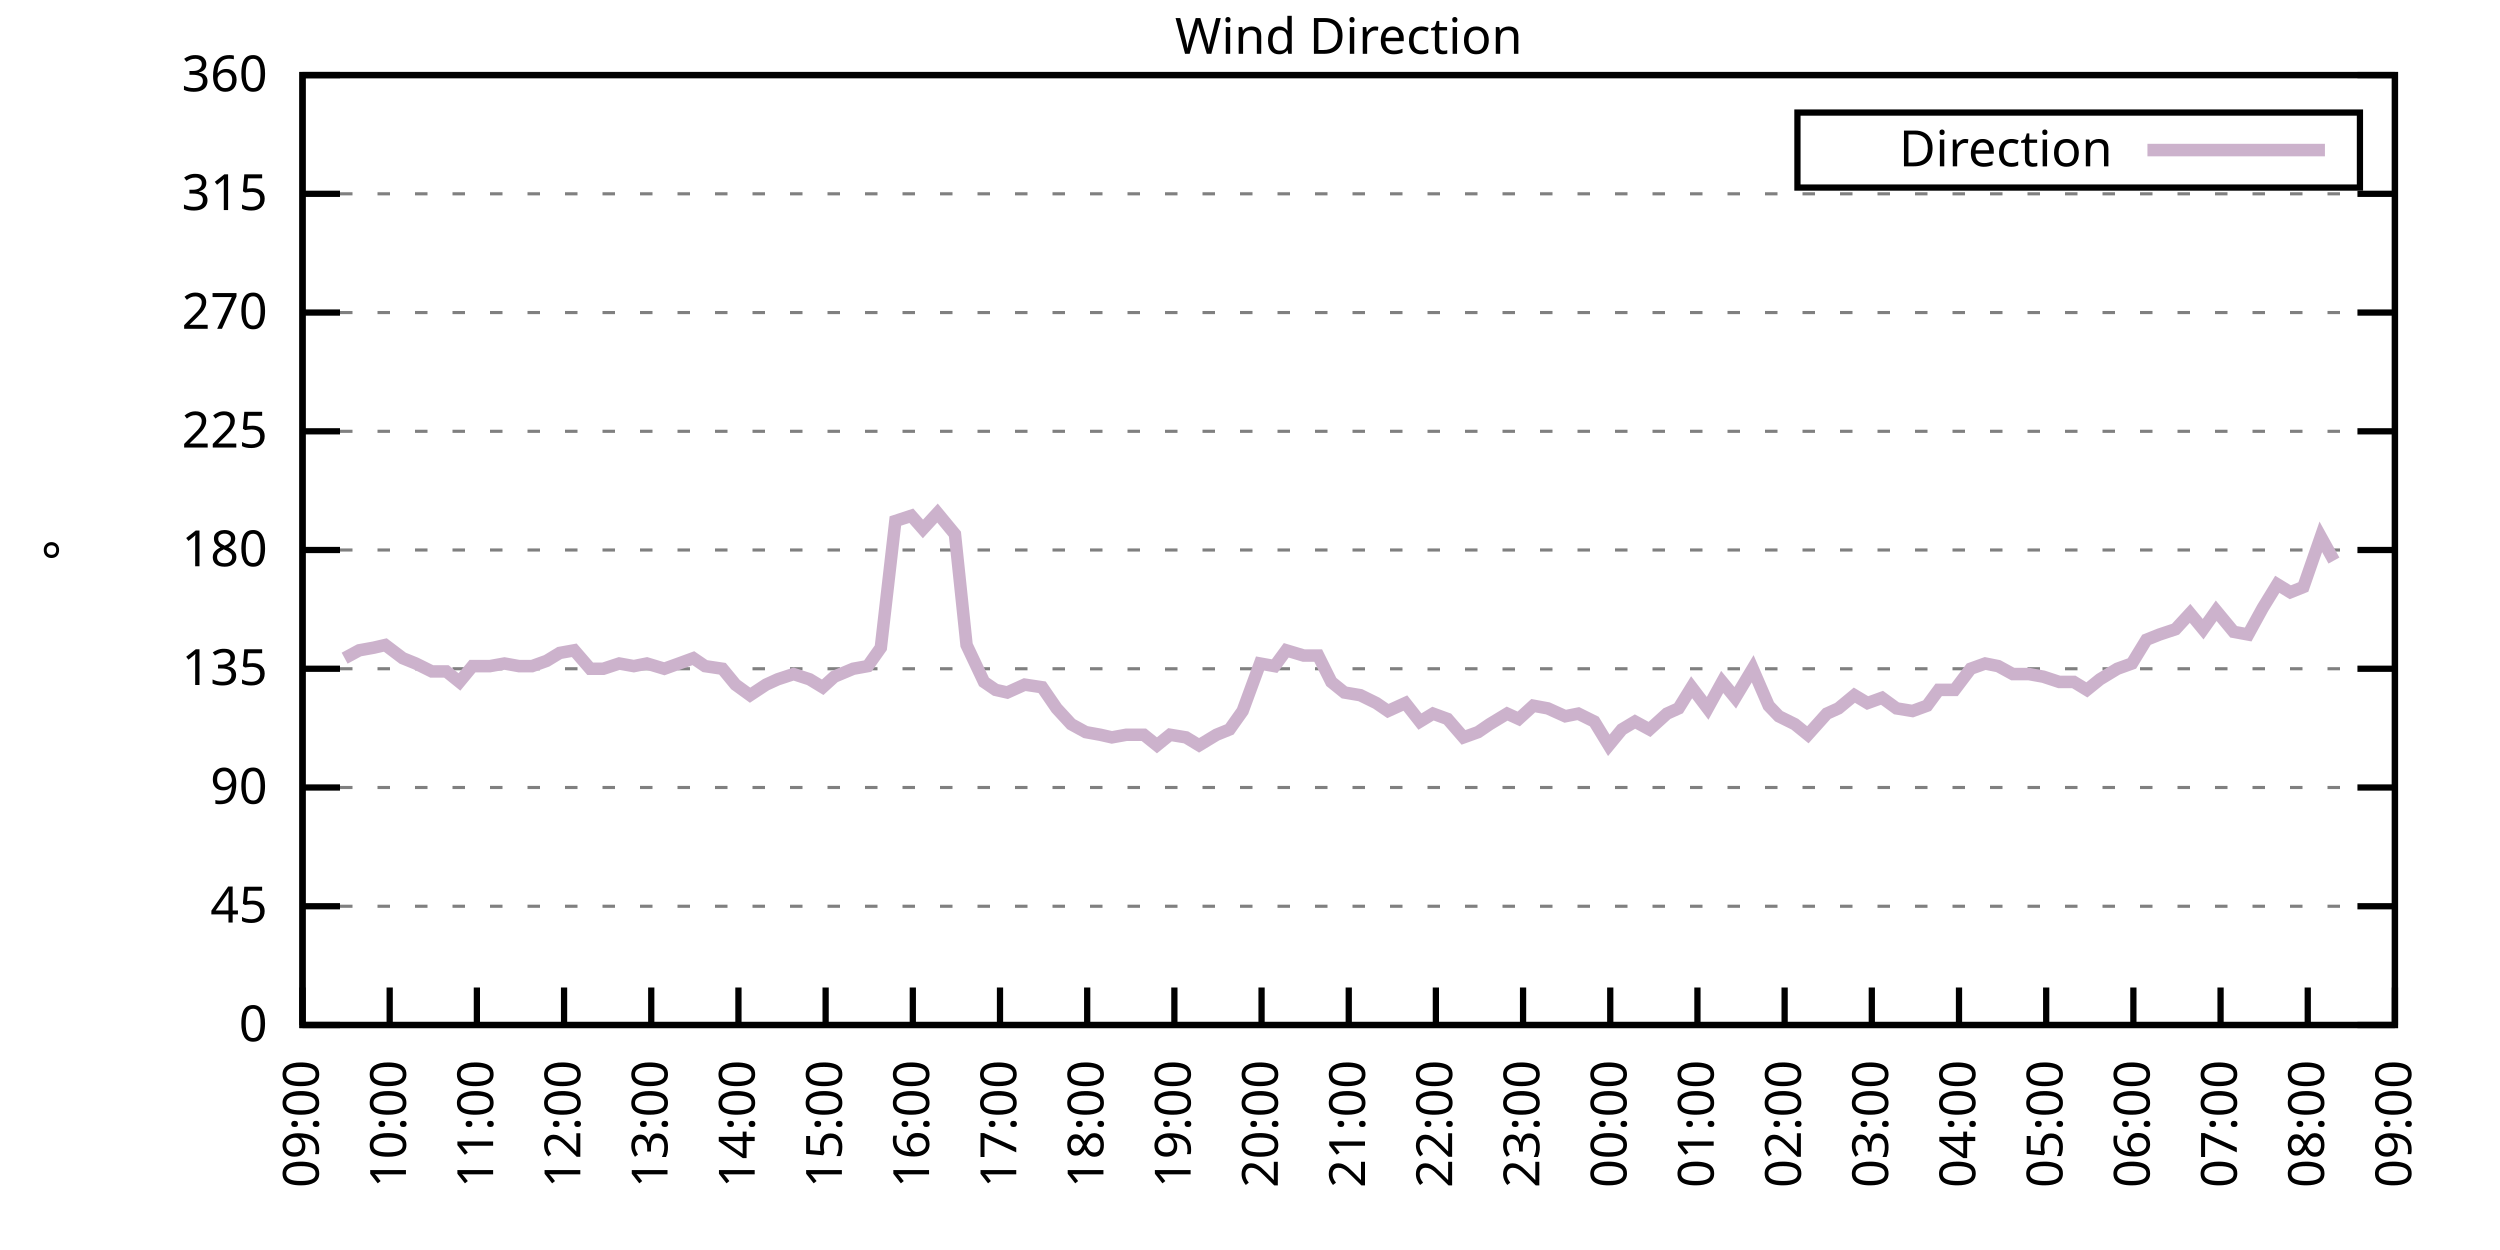
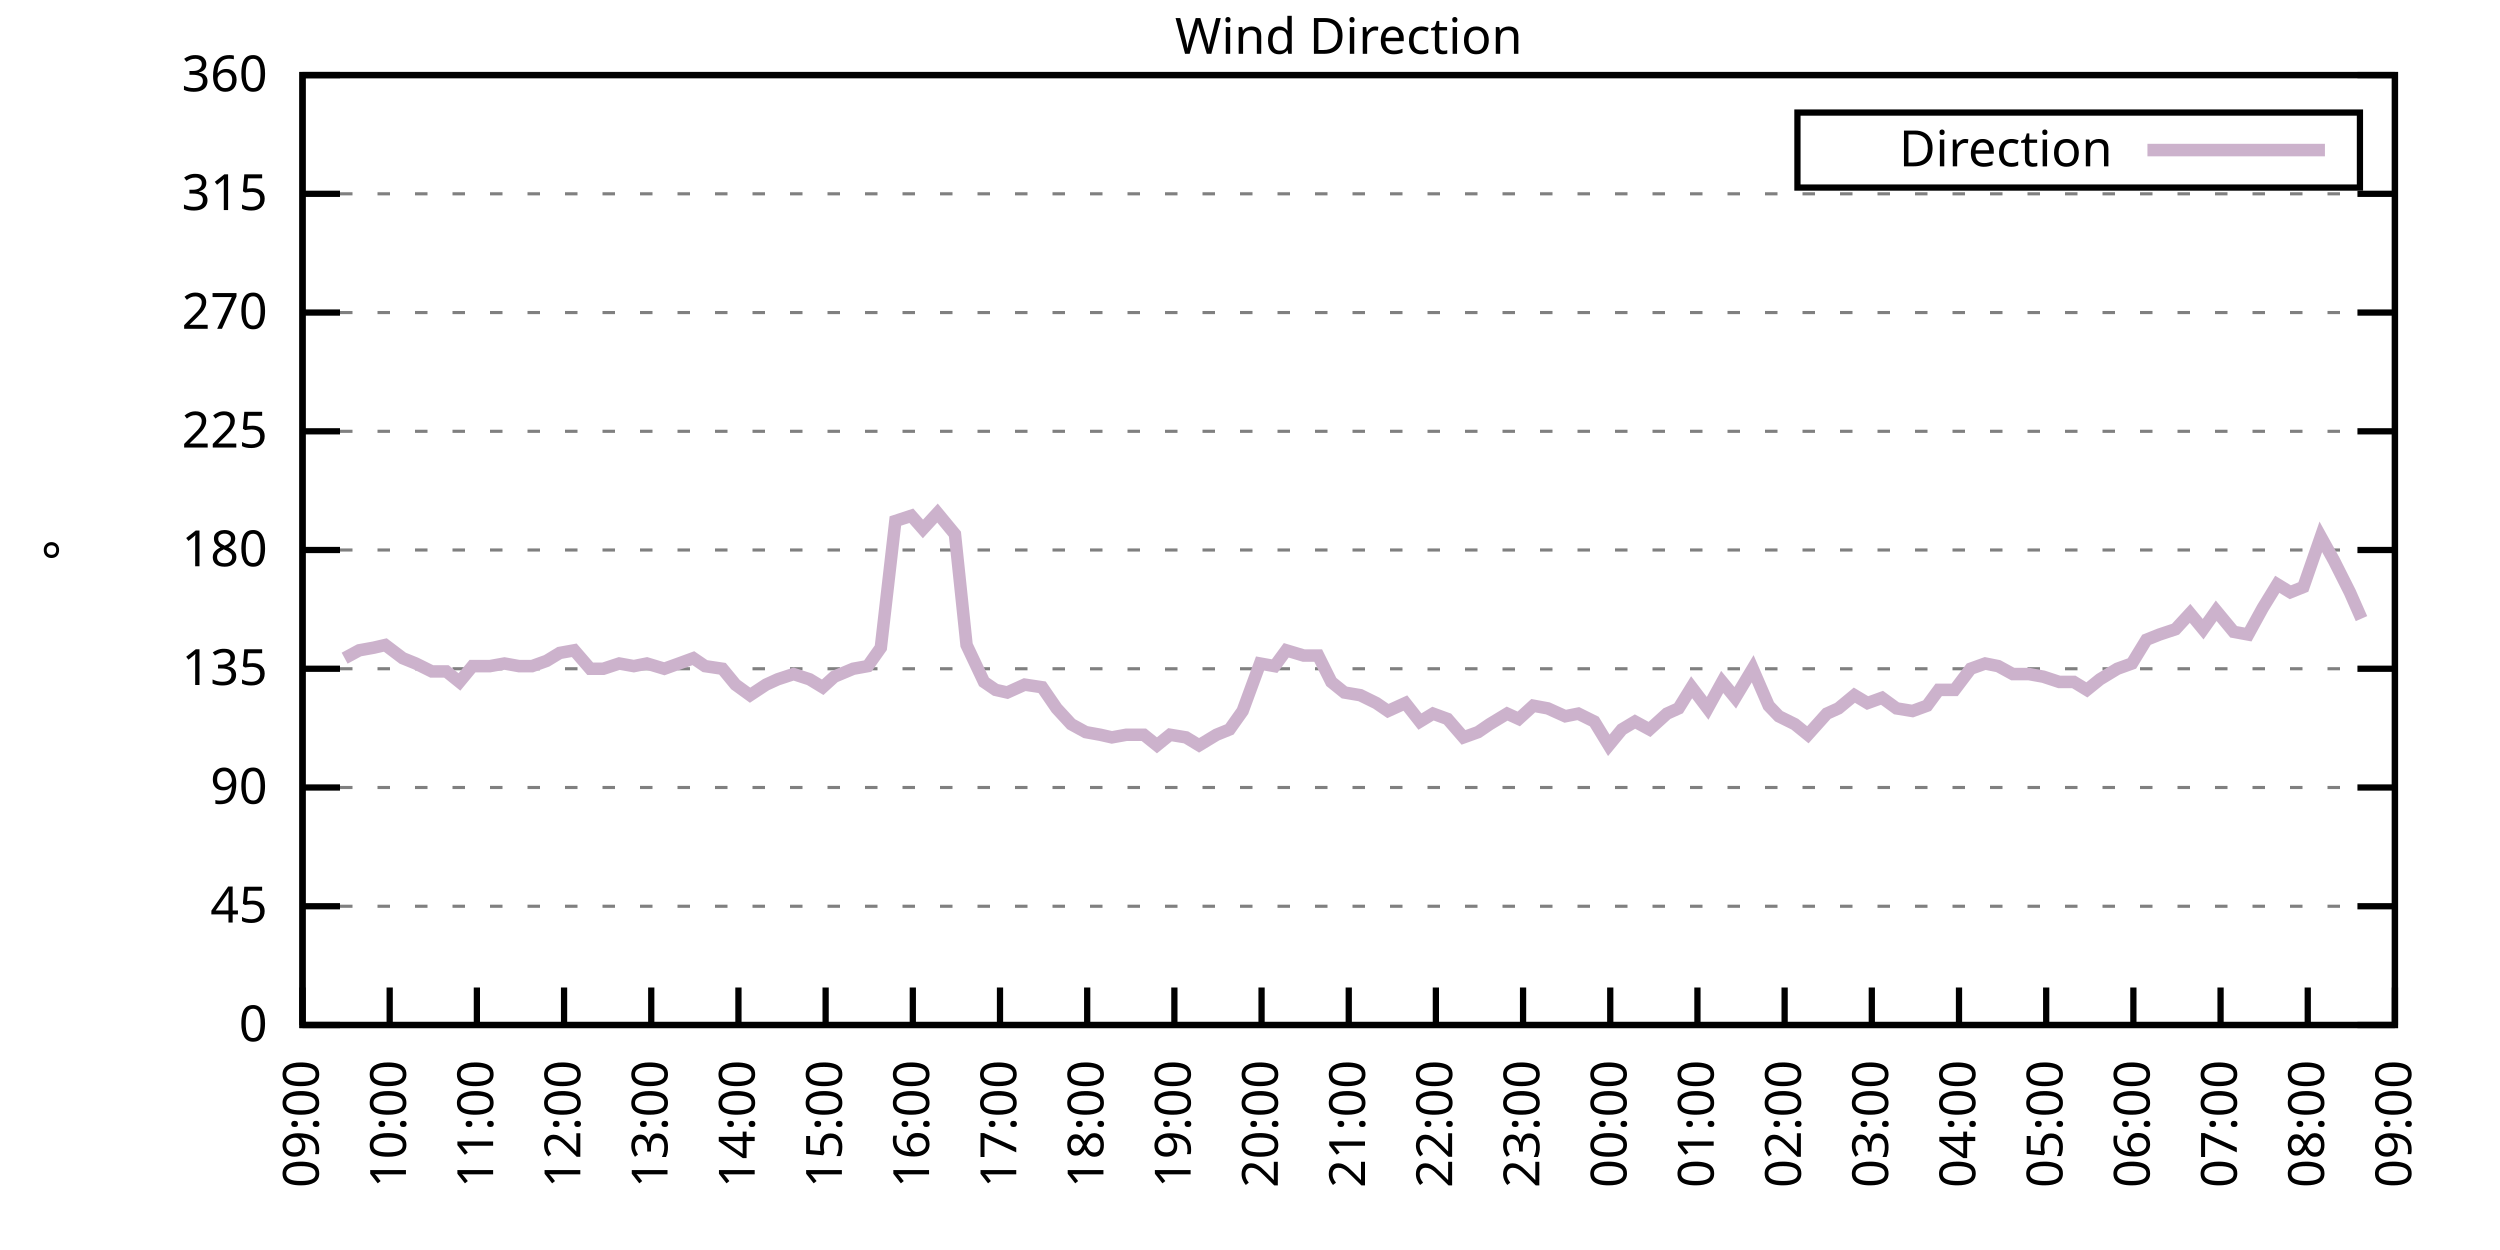
<svg xmlns="http://www.w3.org/2000/svg" xmlns:xlink="http://www.w3.org/1999/xlink" width="400" height="200" viewBox="0 0 400 200">
  <g id="gnuplot_canvas">
    <rect x="0" y="0" width="400" height="200" fill="none" />
    <defs>
      <circle id="gpDot" r="0.5" stroke-width="0.5" stroke="currentColor" />
      <path id="gpPt0" stroke-width="0.333" stroke="currentColor" d="M-1,0 h2 M0,-1 v2" />
      <path id="gpPt1" stroke-width="0.333" stroke="currentColor" d="M-1,-1 L1,1 M1,-1 L-1,1" />
      <path id="gpPt2" stroke-width="0.333" stroke="currentColor" d="M-1,0 L1,0 M0,-1 L0,1 M-1,-1 L1,1 M-1,1 L1,-1" />
      <rect id="gpPt3" stroke-width="0.333" stroke="currentColor" x="-1" y="-1" width="2" height="2" />
      <rect id="gpPt4" stroke-width="0.333" stroke="currentColor" fill="currentColor" x="-1" y="-1" width="2" height="2" />
      <circle id="gpPt5" stroke-width="0.333" stroke="currentColor" cx="0" cy="0" r="1" />
      <use xlink:href="#gpPt5" id="gpPt6" fill="currentColor" stroke="none" />
      <path id="gpPt7" stroke-width="0.333" stroke="currentColor" d="M0,-1.33 L-1.33,0.67 L1.33,0.67 z" />
      <use xlink:href="#gpPt7" id="gpPt8" fill="currentColor" stroke="none" />
      <use xlink:href="#gpPt7" id="gpPt9" stroke="currentColor" transform="rotate(180)" />
      <use xlink:href="#gpPt9" id="gpPt10" fill="currentColor" stroke="none" />
      <use xlink:href="#gpPt3" id="gpPt11" stroke="currentColor" transform="rotate(45)" />
      <use xlink:href="#gpPt11" id="gpPt12" fill="currentColor" stroke="none" />
      <path id="gpPt13" stroke-width="0.333" stroke="currentColor" d="M0,1.330 L1.265,0.411 L0.782,-1.067 L-0.782,-1.076 L-1.265,0.411 z" />
      <use xlink:href="#gpPt13" id="gpPt14" fill="currentColor" stroke="none" />
      <filter id="textbox" filterUnits="objectBoundingBox" x="0" y="0" height="1" width="1">
        <feFlood flood-color="white" flood-opacity="1" result="bgnd" />
        <feComposite in="SourceGraphic" in2="bgnd" operator="atop" />
      </filter>
      <filter id="greybox" filterUnits="objectBoundingBox" x="0" y="0" height="1" width="1">
        <feFlood flood-color="lightgrey" flood-opacity="1" result="grey" />
        <feComposite in="SourceGraphic" in2="grey" operator="atop" />
      </filter>
    </defs>
    <g fill="none" color="white" stroke="currentColor" stroke-width="1.00" stroke-linecap="butt" stroke-linejoin="miter">
</g>
    <g fill="none" color="black" stroke="currentColor" stroke-width="1.00" stroke-linecap="butt" stroke-linejoin="miter">
      <g stroke="none" shape-rendering="crispEdges">
        <polygon fill="rgb(255, 255, 255)" points="48.40,164.00 383.18,164.00 383.18,12.02 48.40,12.02 " />
      </g>
    </g>
    <g fill="none" color="black" stroke="currentColor" stroke-width="1.00" stroke-linecap="butt" stroke-linejoin="miter">
</g>
    <g fill="none" color="black" stroke="black" stroke-width="0.50" stroke-linecap="butt" stroke-linejoin="miter">
</g>
    <g fill="none" color="gray" stroke="currentColor" stroke-width="0.50" stroke-linecap="butt" stroke-linejoin="miter">
      <path stroke="gray" stroke-dasharray="2,4" class="gridline" d="M48.40,164.00 L383.19,164.00  " />
    </g>
    <g fill="none" color="gray" stroke="gray" stroke-width="1.00" stroke-linecap="butt" stroke-linejoin="miter">
</g>
    <g fill="none" color="black" stroke="currentColor" stroke-width="1.00" stroke-linecap="butt" stroke-linejoin="miter">
      <path stroke="black" d="M48.40,164.00 L54.40,164.00 M383.19,164.00 L377.19,164.00  " />
      <g transform="translate(42.80,166.60)" stroke="none" fill="black" font-family="Sans" font-size="8.00" text-anchor="end">
        <text>
          <tspan font-family="Sans"> 0</tspan>
        </text>
      </g>
    </g>
    <g fill="none" color="black" stroke="currentColor" stroke-width="1.00" stroke-linecap="butt" stroke-linejoin="miter">
</g>
    <g fill="none" color="black" stroke="black" stroke-width="0.50" stroke-linecap="butt" stroke-linejoin="miter">
</g>
    <g fill="none" color="gray" stroke="currentColor" stroke-width="0.50" stroke-linecap="butt" stroke-linejoin="miter">
      <path stroke="gray" stroke-dasharray="2,4" class="gridline" d="M48.40,145.00 L383.19,145.00  " />
    </g>
    <g fill="none" color="gray" stroke="gray" stroke-width="1.00" stroke-linecap="butt" stroke-linejoin="miter">
</g>
    <g fill="none" color="black" stroke="currentColor" stroke-width="1.00" stroke-linecap="butt" stroke-linejoin="miter">
      <path stroke="black" d="M48.40,145.00 L54.40,145.00 M383.19,145.00 L377.19,145.00  " />
      <g transform="translate(42.80,147.60)" stroke="none" fill="black" font-family="Sans" font-size="8.00" text-anchor="end">
        <text>
          <tspan font-family="Sans"> 45</tspan>
        </text>
      </g>
    </g>
    <g fill="none" color="black" stroke="currentColor" stroke-width="1.00" stroke-linecap="butt" stroke-linejoin="miter">
</g>
    <g fill="none" color="black" stroke="black" stroke-width="0.50" stroke-linecap="butt" stroke-linejoin="miter">
</g>
    <g fill="none" color="gray" stroke="currentColor" stroke-width="0.50" stroke-linecap="butt" stroke-linejoin="miter">
      <path stroke="gray" stroke-dasharray="2,4" class="gridline" d="M48.40,126.00 L383.19,126.00  " />
    </g>
    <g fill="none" color="gray" stroke="gray" stroke-width="1.00" stroke-linecap="butt" stroke-linejoin="miter">
</g>
    <g fill="none" color="black" stroke="currentColor" stroke-width="1.00" stroke-linecap="butt" stroke-linejoin="miter">
      <path stroke="black" d="M48.40,126.00 L54.40,126.00 M383.19,126.00 L377.19,126.00  " />
      <g transform="translate(42.80,128.60)" stroke="none" fill="black" font-family="Sans" font-size="8.00" text-anchor="end">
        <text>
          <tspan font-family="Sans"> 90</tspan>
        </text>
      </g>
    </g>
    <g fill="none" color="black" stroke="currentColor" stroke-width="1.00" stroke-linecap="butt" stroke-linejoin="miter">
</g>
    <g fill="none" color="black" stroke="black" stroke-width="0.50" stroke-linecap="butt" stroke-linejoin="miter">
</g>
    <g fill="none" color="gray" stroke="currentColor" stroke-width="0.50" stroke-linecap="butt" stroke-linejoin="miter">
      <path stroke="gray" stroke-dasharray="2,4" class="gridline" d="M48.40,107.00 L383.19,107.00  " />
    </g>
    <g fill="none" color="gray" stroke="gray" stroke-width="1.00" stroke-linecap="butt" stroke-linejoin="miter">
</g>
    <g fill="none" color="black" stroke="currentColor" stroke-width="1.00" stroke-linecap="butt" stroke-linejoin="miter">
      <path stroke="black" d="M48.40,107.00 L54.40,107.00 M383.19,107.00 L377.19,107.00  " />
      <g transform="translate(42.80,109.60)" stroke="none" fill="black" font-family="Sans" font-size="8.00" text-anchor="end">
        <text>
          <tspan font-family="Sans"> 135</tspan>
        </text>
      </g>
    </g>
    <g fill="none" color="black" stroke="currentColor" stroke-width="1.00" stroke-linecap="butt" stroke-linejoin="miter">
</g>
    <g fill="none" color="black" stroke="black" stroke-width="0.50" stroke-linecap="butt" stroke-linejoin="miter">
</g>
    <g fill="none" color="gray" stroke="currentColor" stroke-width="0.50" stroke-linecap="butt" stroke-linejoin="miter">
      <path stroke="gray" stroke-dasharray="2,4" class="gridline" d="M48.40,88.00 L383.19,88.00  " />
    </g>
    <g fill="none" color="gray" stroke="gray" stroke-width="1.00" stroke-linecap="butt" stroke-linejoin="miter">
</g>
    <g fill="none" color="black" stroke="currentColor" stroke-width="1.00" stroke-linecap="butt" stroke-linejoin="miter">
      <path stroke="black" d="M48.40,88.00 L54.40,88.00 M383.19,88.00 L377.19,88.00  " />
      <g transform="translate(42.80,90.60)" stroke="none" fill="black" font-family="Sans" font-size="8.00" text-anchor="end">
        <text>
          <tspan font-family="Sans"> 180</tspan>
        </text>
      </g>
    </g>
    <g fill="none" color="black" stroke="currentColor" stroke-width="1.00" stroke-linecap="butt" stroke-linejoin="miter">
</g>
    <g fill="none" color="black" stroke="black" stroke-width="0.50" stroke-linecap="butt" stroke-linejoin="miter">
</g>
    <g fill="none" color="gray" stroke="currentColor" stroke-width="0.50" stroke-linecap="butt" stroke-linejoin="miter">
      <path stroke="gray" stroke-dasharray="2,4" class="gridline" d="M48.40,69.01 L383.19,69.01  " />
    </g>
    <g fill="none" color="gray" stroke="gray" stroke-width="1.00" stroke-linecap="butt" stroke-linejoin="miter">
</g>
    <g fill="none" color="black" stroke="currentColor" stroke-width="1.00" stroke-linecap="butt" stroke-linejoin="miter">
      <path stroke="black" d="M48.40,69.01 L54.40,69.01 M383.19,69.01 L377.19,69.01  " />
      <g transform="translate(42.80,71.61)" stroke="none" fill="black" font-family="Sans" font-size="8.00" text-anchor="end">
        <text>
          <tspan font-family="Sans"> 225</tspan>
        </text>
      </g>
    </g>
    <g fill="none" color="black" stroke="currentColor" stroke-width="1.00" stroke-linecap="butt" stroke-linejoin="miter">
</g>
    <g fill="none" color="black" stroke="black" stroke-width="0.50" stroke-linecap="butt" stroke-linejoin="miter">
</g>
    <g fill="none" color="gray" stroke="currentColor" stroke-width="0.50" stroke-linecap="butt" stroke-linejoin="miter">
      <path stroke="gray" stroke-dasharray="2,4" class="gridline" d="M48.40,50.01 L383.19,50.01  " />
    </g>
    <g fill="none" color="gray" stroke="gray" stroke-width="1.00" stroke-linecap="butt" stroke-linejoin="miter">
</g>
    <g fill="none" color="black" stroke="currentColor" stroke-width="1.00" stroke-linecap="butt" stroke-linejoin="miter">
      <path stroke="black" d="M48.40,50.01 L54.40,50.01 M383.19,50.01 L377.19,50.01  " />
      <g transform="translate(42.80,52.61)" stroke="none" fill="black" font-family="Sans" font-size="8.00" text-anchor="end">
        <text>
          <tspan font-family="Sans"> 270</tspan>
        </text>
      </g>
    </g>
    <g fill="none" color="black" stroke="currentColor" stroke-width="1.00" stroke-linecap="butt" stroke-linejoin="miter">
</g>
    <g fill="none" color="black" stroke="black" stroke-width="0.50" stroke-linecap="butt" stroke-linejoin="miter">
</g>
    <g fill="none" color="gray" stroke="currentColor" stroke-width="0.50" stroke-linecap="butt" stroke-linejoin="miter">
      <path stroke="gray" stroke-dasharray="2,4" class="gridline" d="M48.40,31.01 L383.19,31.01  " />
    </g>
    <g fill="none" color="gray" stroke="gray" stroke-width="1.00" stroke-linecap="butt" stroke-linejoin="miter">
</g>
    <g fill="none" color="black" stroke="currentColor" stroke-width="1.00" stroke-linecap="butt" stroke-linejoin="miter">
      <path stroke="black" d="M48.40,31.01 L54.40,31.01 M383.19,31.01 L377.19,31.01  " />
      <g transform="translate(42.80,33.61)" stroke="none" fill="black" font-family="Sans" font-size="8.00" text-anchor="end">
        <text>
          <tspan font-family="Sans"> 315</tspan>
        </text>
      </g>
    </g>
    <g fill="none" color="black" stroke="currentColor" stroke-width="1.00" stroke-linecap="butt" stroke-linejoin="miter">
</g>
    <g fill="none" color="black" stroke="black" stroke-width="0.50" stroke-linecap="butt" stroke-linejoin="miter">
</g>
    <g fill="none" color="gray" stroke="currentColor" stroke-width="0.50" stroke-linecap="butt" stroke-linejoin="miter">
      <path stroke="gray" stroke-dasharray="2,4" class="gridline" d="M48.40,12.01 L383.19,12.01  " />
    </g>
    <g fill="none" color="gray" stroke="gray" stroke-width="1.00" stroke-linecap="butt" stroke-linejoin="miter">
</g>
    <g fill="none" color="black" stroke="currentColor" stroke-width="1.00" stroke-linecap="butt" stroke-linejoin="miter">
      <path stroke="black" d="M48.40,12.01 L54.40,12.01 M383.19,12.01 L377.19,12.01  " />
      <g transform="translate(42.80,14.61)" stroke="none" fill="black" font-family="Sans" font-size="8.00" text-anchor="end">
        <text>
          <tspan font-family="Sans"> 360</tspan>
        </text>
      </g>
    </g>
    <g fill="none" color="black" stroke="currentColor" stroke-width="1.00" stroke-linecap="butt" stroke-linejoin="miter">
      <path stroke="black" d="M48.40,164.00 L48.40,158.00  " />
      <g transform="translate(51.00,169.60) rotate(270.00)" stroke="none" fill="black" font-family="Sans" font-size="8.00" text-anchor="end">
        <text>
          <tspan font-family="Sans">09:00</tspan>
        </text>
      </g>
    </g>
    <g fill="none" color="black" stroke="currentColor" stroke-width="1.00" stroke-linecap="butt" stroke-linejoin="miter">
      <path stroke="black" d="M62.35,164.00 L62.35,158.00  " />
      <g transform="translate(64.95,169.60) rotate(270.00)" stroke="none" fill="black" font-family="Sans" font-size="8.00" text-anchor="end">
        <text>
          <tspan font-family="Sans">10:00</tspan>
        </text>
      </g>
    </g>
    <g fill="none" color="black" stroke="currentColor" stroke-width="1.00" stroke-linecap="butt" stroke-linejoin="miter">
      <path stroke="black" d="M76.30,164.00 L76.30,158.00  " />
      <g transform="translate(78.90,169.60) rotate(270.00)" stroke="none" fill="black" font-family="Sans" font-size="8.00" text-anchor="end">
        <text>
          <tspan font-family="Sans">11:00</tspan>
        </text>
      </g>
    </g>
    <g fill="none" color="black" stroke="currentColor" stroke-width="1.00" stroke-linecap="butt" stroke-linejoin="miter">
      <path stroke="black" d="M90.25,164.00 L90.25,158.00  " />
      <g transform="translate(92.85,169.60) rotate(270.00)" stroke="none" fill="black" font-family="Sans" font-size="8.00" text-anchor="end">
        <text>
          <tspan font-family="Sans">12:00</tspan>
        </text>
      </g>
    </g>
    <g fill="none" color="black" stroke="currentColor" stroke-width="1.00" stroke-linecap="butt" stroke-linejoin="miter">
      <path stroke="black" d="M104.20,164.00 L104.20,158.00  " />
      <g transform="translate(106.80,169.60) rotate(270.00)" stroke="none" fill="black" font-family="Sans" font-size="8.00" text-anchor="end">
        <text>
          <tspan font-family="Sans">13:00</tspan>
        </text>
      </g>
    </g>
    <g fill="none" color="black" stroke="currentColor" stroke-width="1.00" stroke-linecap="butt" stroke-linejoin="miter">
      <path stroke="black" d="M118.15,164.00 L118.15,158.00  " />
      <g transform="translate(120.75,169.60) rotate(270.00)" stroke="none" fill="black" font-family="Sans" font-size="8.00" text-anchor="end">
        <text>
          <tspan font-family="Sans">14:00</tspan>
        </text>
      </g>
    </g>
    <g fill="none" color="black" stroke="currentColor" stroke-width="1.00" stroke-linecap="butt" stroke-linejoin="miter">
      <path stroke="black" d="M132.10,164.00 L132.10,158.00  " />
      <g transform="translate(134.70,169.60) rotate(270.00)" stroke="none" fill="black" font-family="Sans" font-size="8.00" text-anchor="end">
        <text>
          <tspan font-family="Sans">15:00</tspan>
        </text>
      </g>
    </g>
    <g fill="none" color="black" stroke="currentColor" stroke-width="1.00" stroke-linecap="butt" stroke-linejoin="miter">
      <path stroke="black" d="M146.05,164.00 L146.05,158.00  " />
      <g transform="translate(148.65,169.60) rotate(270.00)" stroke="none" fill="black" font-family="Sans" font-size="8.00" text-anchor="end">
        <text>
          <tspan font-family="Sans">16:00</tspan>
        </text>
      </g>
    </g>
    <g fill="none" color="black" stroke="currentColor" stroke-width="1.00" stroke-linecap="butt" stroke-linejoin="miter">
      <path stroke="black" d="M160.00,164.00 L160.00,158.00  " />
      <g transform="translate(162.60,169.60) rotate(270.00)" stroke="none" fill="black" font-family="Sans" font-size="8.00" text-anchor="end">
        <text>
          <tspan font-family="Sans">17:00</tspan>
        </text>
      </g>
    </g>
    <g fill="none" color="black" stroke="currentColor" stroke-width="1.00" stroke-linecap="butt" stroke-linejoin="miter">
      <path stroke="black" d="M173.95,164.00 L173.95,158.00  " />
      <g transform="translate(176.55,169.60) rotate(270.00)" stroke="none" fill="black" font-family="Sans" font-size="8.00" text-anchor="end">
        <text>
          <tspan font-family="Sans">18:00</tspan>
        </text>
      </g>
    </g>
    <g fill="none" color="black" stroke="currentColor" stroke-width="1.00" stroke-linecap="butt" stroke-linejoin="miter">
      <path stroke="black" d="M187.90,164.00 L187.90,158.00  " />
      <g transform="translate(190.50,169.60) rotate(270.00)" stroke="none" fill="black" font-family="Sans" font-size="8.00" text-anchor="end">
        <text>
          <tspan font-family="Sans">19:00</tspan>
        </text>
      </g>
    </g>
    <g fill="none" color="black" stroke="currentColor" stroke-width="1.00" stroke-linecap="butt" stroke-linejoin="miter">
      <path stroke="black" d="M201.85,164.00 L201.85,158.00  " />
      <g transform="translate(204.45,169.60) rotate(270.00)" stroke="none" fill="black" font-family="Sans" font-size="8.00" text-anchor="end">
        <text>
          <tspan font-family="Sans">20:00</tspan>
        </text>
      </g>
    </g>
    <g fill="none" color="black" stroke="currentColor" stroke-width="1.00" stroke-linecap="butt" stroke-linejoin="miter">
      <path stroke="black" d="M215.80,164.00 L215.80,158.00  " />
      <g transform="translate(218.40,169.60) rotate(270.00)" stroke="none" fill="black" font-family="Sans" font-size="8.00" text-anchor="end">
        <text>
          <tspan font-family="Sans">21:00</tspan>
        </text>
      </g>
    </g>
    <g fill="none" color="black" stroke="currentColor" stroke-width="1.00" stroke-linecap="butt" stroke-linejoin="miter">
      <path stroke="black" d="M229.74,164.00 L229.74,158.00  " />
      <g transform="translate(232.34,169.60) rotate(270.00)" stroke="none" fill="black" font-family="Sans" font-size="8.00" text-anchor="end">
        <text>
          <tspan font-family="Sans">22:00</tspan>
        </text>
      </g>
    </g>
    <g fill="none" color="black" stroke="currentColor" stroke-width="1.00" stroke-linecap="butt" stroke-linejoin="miter">
      <path stroke="black" d="M243.69,164.00 L243.69,158.00  " />
      <g transform="translate(246.29,169.60) rotate(270.00)" stroke="none" fill="black" font-family="Sans" font-size="8.00" text-anchor="end">
        <text>
          <tspan font-family="Sans">23:00</tspan>
        </text>
      </g>
    </g>
    <g fill="none" color="black" stroke="currentColor" stroke-width="1.00" stroke-linecap="butt" stroke-linejoin="miter">
      <path stroke="black" d="M257.64,164.00 L257.64,158.00  " />
      <g transform="translate(260.24,169.60) rotate(270.00)" stroke="none" fill="black" font-family="Sans" font-size="8.00" text-anchor="end">
        <text>
          <tspan font-family="Sans">00:00</tspan>
        </text>
      </g>
    </g>
    <g fill="none" color="black" stroke="currentColor" stroke-width="1.00" stroke-linecap="butt" stroke-linejoin="miter">
      <path stroke="black" d="M271.59,164.00 L271.59,158.00  " />
      <g transform="translate(274.19,169.60) rotate(270.00)" stroke="none" fill="black" font-family="Sans" font-size="8.00" text-anchor="end">
        <text>
          <tspan font-family="Sans">01:00</tspan>
        </text>
      </g>
    </g>
    <g fill="none" color="black" stroke="currentColor" stroke-width="1.00" stroke-linecap="butt" stroke-linejoin="miter">
      <path stroke="black" d="M285.54,164.00 L285.54,158.00  " />
      <g transform="translate(288.14,169.60) rotate(270.00)" stroke="none" fill="black" font-family="Sans" font-size="8.00" text-anchor="end">
        <text>
          <tspan font-family="Sans">02:00</tspan>
        </text>
      </g>
    </g>
    <g fill="none" color="black" stroke="currentColor" stroke-width="1.00" stroke-linecap="butt" stroke-linejoin="miter">
      <path stroke="black" d="M299.49,164.00 L299.49,158.00  " />
      <g transform="translate(302.09,169.60) rotate(270.00)" stroke="none" fill="black" font-family="Sans" font-size="8.00" text-anchor="end">
        <text>
          <tspan font-family="Sans">03:00</tspan>
        </text>
      </g>
    </g>
    <g fill="none" color="black" stroke="currentColor" stroke-width="1.00" stroke-linecap="butt" stroke-linejoin="miter">
      <path stroke="black" d="M313.44,164.00 L313.44,158.00  " />
      <g transform="translate(316.04,169.60) rotate(270.00)" stroke="none" fill="black" font-family="Sans" font-size="8.00" text-anchor="end">
        <text>
          <tspan font-family="Sans">04:00</tspan>
        </text>
      </g>
    </g>
    <g fill="none" color="black" stroke="currentColor" stroke-width="1.00" stroke-linecap="butt" stroke-linejoin="miter">
      <path stroke="black" d="M327.39,164.00 L327.39,158.00  " />
      <g transform="translate(329.99,169.60) rotate(270.00)" stroke="none" fill="black" font-family="Sans" font-size="8.00" text-anchor="end">
        <text>
          <tspan font-family="Sans">05:00</tspan>
        </text>
      </g>
    </g>
    <g fill="none" color="black" stroke="currentColor" stroke-width="1.00" stroke-linecap="butt" stroke-linejoin="miter">
      <path stroke="black" d="M341.34,164.00 L341.34,158.00  " />
      <g transform="translate(343.94,169.60) rotate(270.00)" stroke="none" fill="black" font-family="Sans" font-size="8.00" text-anchor="end">
        <text>
          <tspan font-family="Sans">06:00</tspan>
        </text>
      </g>
    </g>
    <g fill="none" color="black" stroke="currentColor" stroke-width="1.00" stroke-linecap="butt" stroke-linejoin="miter">
      <path stroke="black" d="M355.29,164.00 L355.29,158.00  " />
      <g transform="translate(357.89,169.60) rotate(270.00)" stroke="none" fill="black" font-family="Sans" font-size="8.00" text-anchor="end">
        <text>
          <tspan font-family="Sans">07:00</tspan>
        </text>
      </g>
    </g>
    <g fill="none" color="black" stroke="currentColor" stroke-width="1.00" stroke-linecap="butt" stroke-linejoin="miter">
      <path stroke="black" d="M369.24,164.00 L369.24,158.00  " />
      <g transform="translate(371.84,169.60) rotate(270.00)" stroke="none" fill="black" font-family="Sans" font-size="8.00" text-anchor="end">
        <text>
          <tspan font-family="Sans">08:00</tspan>
        </text>
      </g>
    </g>
    <g fill="none" color="black" stroke="currentColor" stroke-width="1.00" stroke-linecap="butt" stroke-linejoin="miter">
      <path stroke="black" d="M383.19,164.00 L383.19,158.00  " />
      <g transform="translate(385.79,169.60) rotate(270.00)" stroke="none" fill="black" font-family="Sans" font-size="8.00" text-anchor="end">
        <text>
          <tspan font-family="Sans">09:00</tspan>
        </text>
      </g>
    </g>
    <g fill="none" color="black" stroke="currentColor" stroke-width="1.00" stroke-linecap="butt" stroke-linejoin="miter">
</g>
    <g fill="none" color="black" stroke="currentColor" stroke-width="1.00" stroke-linecap="butt" stroke-linejoin="miter">
      <path stroke="black" d="M48.40,12.01 L48.40,164.00 L383.19,164.00 L383.19,12.01 L48.40,12.01 Z  " />
    </g>
    <g fill="none" color="black" stroke="currentColor" stroke-width="1.00" stroke-linecap="butt" stroke-linejoin="miter">
</g>
    <g fill="none" color="black" stroke="currentColor" stroke-width="1.00" stroke-linecap="butt" stroke-linejoin="miter">
      <path stroke="black" d="M287.59,30.01 L287.59,18.01 L377.59,18.01 L377.59,30.01 L287.59,30.01 Z  " />
    </g>
    <g id="Wind_direction_plot_1">
      <g fill="none" color="white" stroke="black" stroke-width="2.00" stroke-linecap="butt" stroke-linejoin="miter">
</g>
      <g fill="none" color="black" stroke="currentColor" stroke-width="2.00" stroke-linecap="butt" stroke-linejoin="miter">
        <g transform="translate(337.99,26.61)" stroke="none" fill="black" font-family="Sans" font-size="8.00" text-anchor="end">
          <text>
            <tspan font-family="Sans">Direction</tspan>
          </text>
        </g>
      </g>
      <g fill="none" color="black" stroke="currentColor" stroke-width="2.00" stroke-linecap="butt" stroke-linejoin="miter">
-         <path stroke="rgb(204, 178, 204)" d="M343.59,24.01 L371.99,24.01 M55.14,105.31 L57.47,104.05 L59.79,103.63 L61.65,103.20 L64.44,105.31 L66.53,106.16   L69.09,107.43 L71.42,107.43 L73.51,109.11 L75.60,106.58 L78.39,106.58 L80.72,106.16 L83.04,106.58 L85.13,106.58   L87.46,105.74 L89.55,104.47 L91.88,104.05 L94.43,107.00 L96.53,107.00 L99.08,106.16 L101.41,106.58 L103.50,106.16   L106.29,107.00 L108.62,106.16 L110.94,105.31 L112.80,106.58 L115.59,107.00 L117.68,109.54 L120.01,111.23 L122.57,109.54   L124.43,108.69 L126.98,107.85 L129.54,108.69 L131.63,109.96 L133.49,108.27 L136.51,107.00 L138.84,106.58 L140.93,103.63   L143.26,83.36 L145.81,82.52 L147.67,84.63 L150.00,82.09 L152.79,85.47 L154.65,103.20 L157.44,109.11 L159.30,110.38   L161.16,110.80 L163.95,109.54 L166.74,109.96 L169.06,113.34 L171.39,115.87 L173.71,117.14 L176.04,117.56 L177.90,117.98   L180.22,117.56 L183.01,117.56 L185.11,119.25 L187.20,117.56 L189.76,117.98 L191.85,119.25 L194.64,117.56 L196.73,116.71   L198.82,113.76 L201.61,106.16 L203.94,106.58 L205.80,104.05 L208.59,104.89 L210.91,104.89 L213.01,109.11 L215.10,110.80   L217.65,111.23 L220.21,112.49 L222.07,113.76 L224.86,112.49 L227.19,115.45 L229.28,114.18 L231.60,115.03 L234.16,117.98   L236.49,117.14 L238.35,115.87 L241.14,114.18 L243.00,115.03 L245.32,112.91 L247.65,113.34 L250.44,114.60 L252.53,114.18   L255.09,115.45 L257.41,119.25 L259.50,116.71 L261.60,115.45 L263.92,116.71 L266.71,114.18 L268.57,113.34 L270.66,109.96   L273.22,113.34 L275.55,109.11 L277.64,111.65 L280.43,107.00 L282.99,112.91 L284.61,114.60 L287.17,115.87 L289.26,117.56   L292.29,114.18 L294.15,113.34 L296.70,111.23 L298.80,112.49 L301.12,111.65 L303.44,113.34 L306.00,113.76 L308.33,112.91   L310.19,110.38 L312.74,110.38 L315.30,107.00 L317.63,106.16 L319.72,106.58 L322.04,107.85 L324.60,107.85 L326.93,108.27   L329.48,109.11 L331.81,109.11 L333.90,110.38 L335.99,108.69 L338.78,107.00 L341.11,106.16 L343.43,102.36 L345.53,101.52   L348.08,100.67 L350.41,98.14 L352.50,100.67 L354.59,97.72 L357.38,101.09 L359.71,101.52 L362.03,97.29 L364.36,93.49   L366.45,94.76 L368.54,93.92 L371.33,85.89 L373.43,89.69  " />
+         <path stroke="rgb(204, 178, 204)" d="M343.59,24.01 L371.99,24.01 M55.14,105.31 L57.47,104.05 L59.79,103.63 L61.65,103.20 L64.44,105.31 L66.53,106.16   L69.09,107.43 L71.42,107.43 L73.51,109.11 L75.60,106.58 L78.39,106.58 L80.72,106.16 L83.04,106.58 L85.13,106.58   L87.46,105.74 L89.55,104.47 L91.88,104.05 L94.43,107.00 L96.53,107.00 L99.08,106.16 L101.41,106.58 L103.50,106.16   L106.29,107.00 L108.62,106.16 L110.94,105.31 L112.80,106.58 L115.59,107.00 L117.68,109.54 L120.01,111.23 L122.57,109.54   L124.43,108.69 L126.98,107.85 L129.54,108.69 L131.63,109.96 L133.49,108.27 L136.51,107.00 L138.84,106.58 L140.93,103.63   L143.26,83.36 L145.81,82.52 L147.67,84.63 L150.00,82.09 L152.79,85.47 L154.65,103.20 L157.44,109.11 L159.30,110.38   L161.16,110.80 L163.95,109.54 L166.74,109.96 L169.06,113.34 L171.39,115.87 L173.71,117.14 L176.04,117.56 L177.90,117.98   L180.22,117.56 L183.01,117.56 L185.11,119.25 L187.20,117.56 L189.76,117.98 L191.85,119.25 L194.64,117.56 L196.73,116.71   L198.82,113.76 L201.61,106.16 L203.94,106.58 L205.80,104.05 L208.59,104.89 L210.91,104.89 L213.01,109.11 L215.10,110.80   L217.65,111.23 L220.21,112.49 L222.07,113.76 L224.86,112.49 L227.19,115.45 L229.28,114.18 L231.60,115.03 L234.16,117.98   L236.49,117.14 L238.35,115.87 L241.14,114.18 L243.00,115.03 L245.32,112.91 L247.65,113.34 L250.44,114.60 L252.53,114.18   L255.09,115.45 L257.41,119.25 L259.50,116.71 L261.60,115.45 L263.92,116.71 L266.71,114.18 L268.57,113.34 L270.66,109.96   L273.22,113.34 L275.55,109.11 L277.64,111.65 L280.43,107.00 L282.99,112.91 L284.61,114.60 L287.17,115.87 L289.26,117.56   L292.29,114.18 L294.15,113.34 L296.70,111.23 L298.80,112.49 L301.12,111.65 L303.44,113.34 L306.00,113.76 L308.33,112.91   L310.19,110.38 L312.74,110.38 L315.30,107.00 L317.63,106.16 L319.72,106.58 L322.04,107.85 L324.60,107.85 L326.93,108.27   L329.48,109.11 L331.81,109.11 L333.90,110.38 L335.99,108.69 L338.78,107.00 L341.11,106.16 L343.43,102.36 L345.53,101.52   L348.08,100.67 L350.41,98.14 L352.50,100.67 L354.59,97.72 L357.38,101.09 L359.71,101.52 L362.03,97.29 L364.36,93.49   L366.45,94.76 L368.54,93.92 L371.33,85.89 L373.43,89.69 L375.98,94.76 L377.84,98.98  " />
      </g>
    </g>
    <g fill="none" color="black" stroke="currentColor" stroke-width="2.00" stroke-linecap="butt" stroke-linejoin="miter">
</g>
    <g fill="none" color="black" stroke="black" stroke-width="1.00" stroke-linecap="butt" stroke-linejoin="miter">
</g>
    <g fill="none" color="black" stroke="currentColor" stroke-width="1.00" stroke-linecap="butt" stroke-linejoin="miter">
      <path stroke="black" d="M48.40,12.01 L48.40,164.00 L383.19,164.00 L383.19,12.01 L48.40,12.01 Z  " />
      <g transform="translate(12.80,88.01) rotate(270.00)" stroke="none" fill="black" font-family="Sans" font-size="8.00" text-anchor="middle">
        <text>
          <tspan font-family="Sans">°</tspan>
        </text>
      </g>
    </g>
    <g fill="none" color="black" stroke="currentColor" stroke-width="1.00" stroke-linecap="butt" stroke-linejoin="miter">
</g>
    <g fill="none" color="black" stroke="currentColor" stroke-width="1.00" stroke-linecap="butt" stroke-linejoin="miter">
      <g transform="translate(215.79,8.61)" stroke="none" fill="black" font-family="Sans" font-size="8.00" text-anchor="middle">
        <text>
          <tspan font-family="Sans">Wind Direction</tspan>
        </text>
      </g>
    </g>
    <g fill="none" color="black" stroke="currentColor" stroke-width="1.00" stroke-linecap="butt" stroke-linejoin="miter">
</g>
  </g>
</svg>
